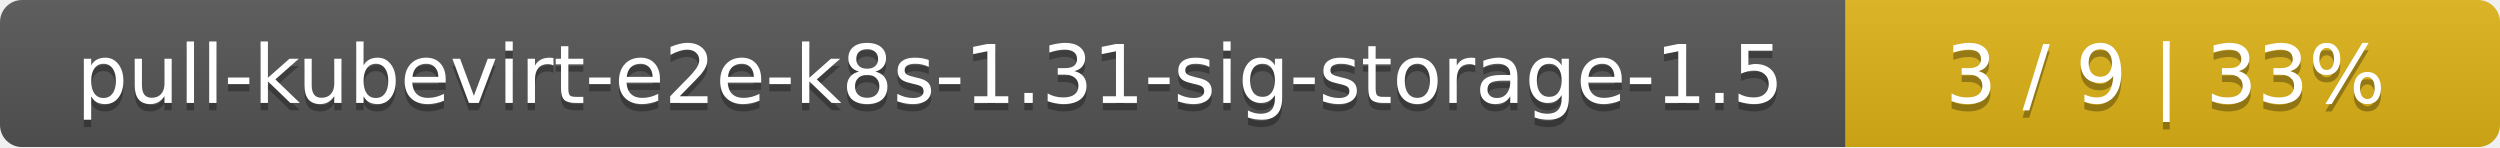
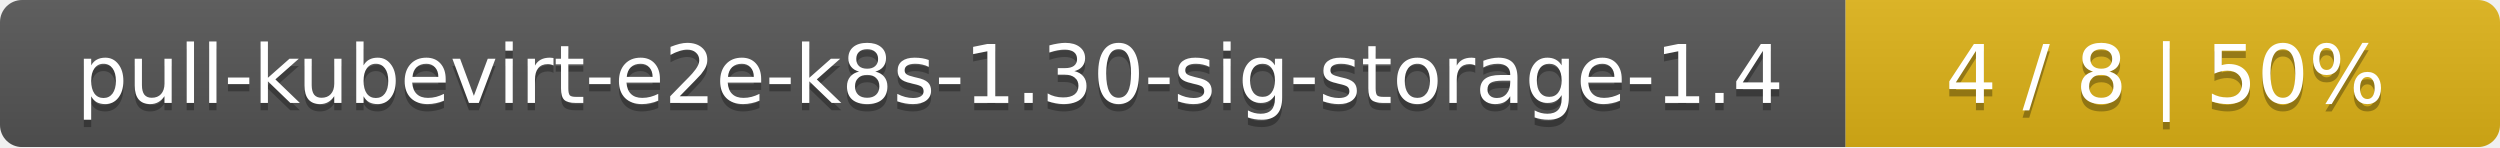
<svg xmlns="http://www.w3.org/2000/svg" width="340" height="20">
  <linearGradient id="smooth" x2="0" y2="100%">
    <stop offset="0" stop-color="#bbb" stop-opacity=".1" />
    <stop offset="1" stop-opacity=".1" />
  </linearGradient>
  <mask id="round">
    <rect width="340" height="20" rx="3" fill="#fff" />
  </mask>
  <g mask="url(#round)">
    <rect width="251" height="20" fill="#555" />
    <rect x="251" width="89" height="20" fill="#dfb317" />
    <rect width="340" height="20" fill="url(#smooth)" />
  </g>
  <g fill="#fff" text-anchor="middle" font-family="DejaVu Sans,Verdana,Geneva,sans-serif" font-size="11">
-     <text x="126.5" y="15" fill="#010101" fill-opacity=".3">pull-kubevirt-e2e-k8s-1.31-sig-storage-1.5</text>
-     <text x="126.5" y="14">pull-kubevirt-e2e-k8s-1.31-sig-storage-1.5</text>
-     <text x="294.5" y="15" fill="#010101" fill-opacity=".3">3 / 9    |    33%</text>
-     <text x="294.5" y="14">3 / 9    |    33%</text>
+     <text x="126.5" y="15" fill="#010101" fill-opacity=".3">pull-kubevirt-e2e-k8s-1.30-sig-storage-1.4</text>
+     <text x="126.5" y="14">pull-kubevirt-e2e-k8s-1.30-sig-storage-1.4</text>
+     <text x="294.5" y="15" fill="#010101" fill-opacity=".3">4 / 8    |    50%</text>
+     <text x="294.5" y="14">4 / 8    |    50%</text>
  </g>
</svg>
